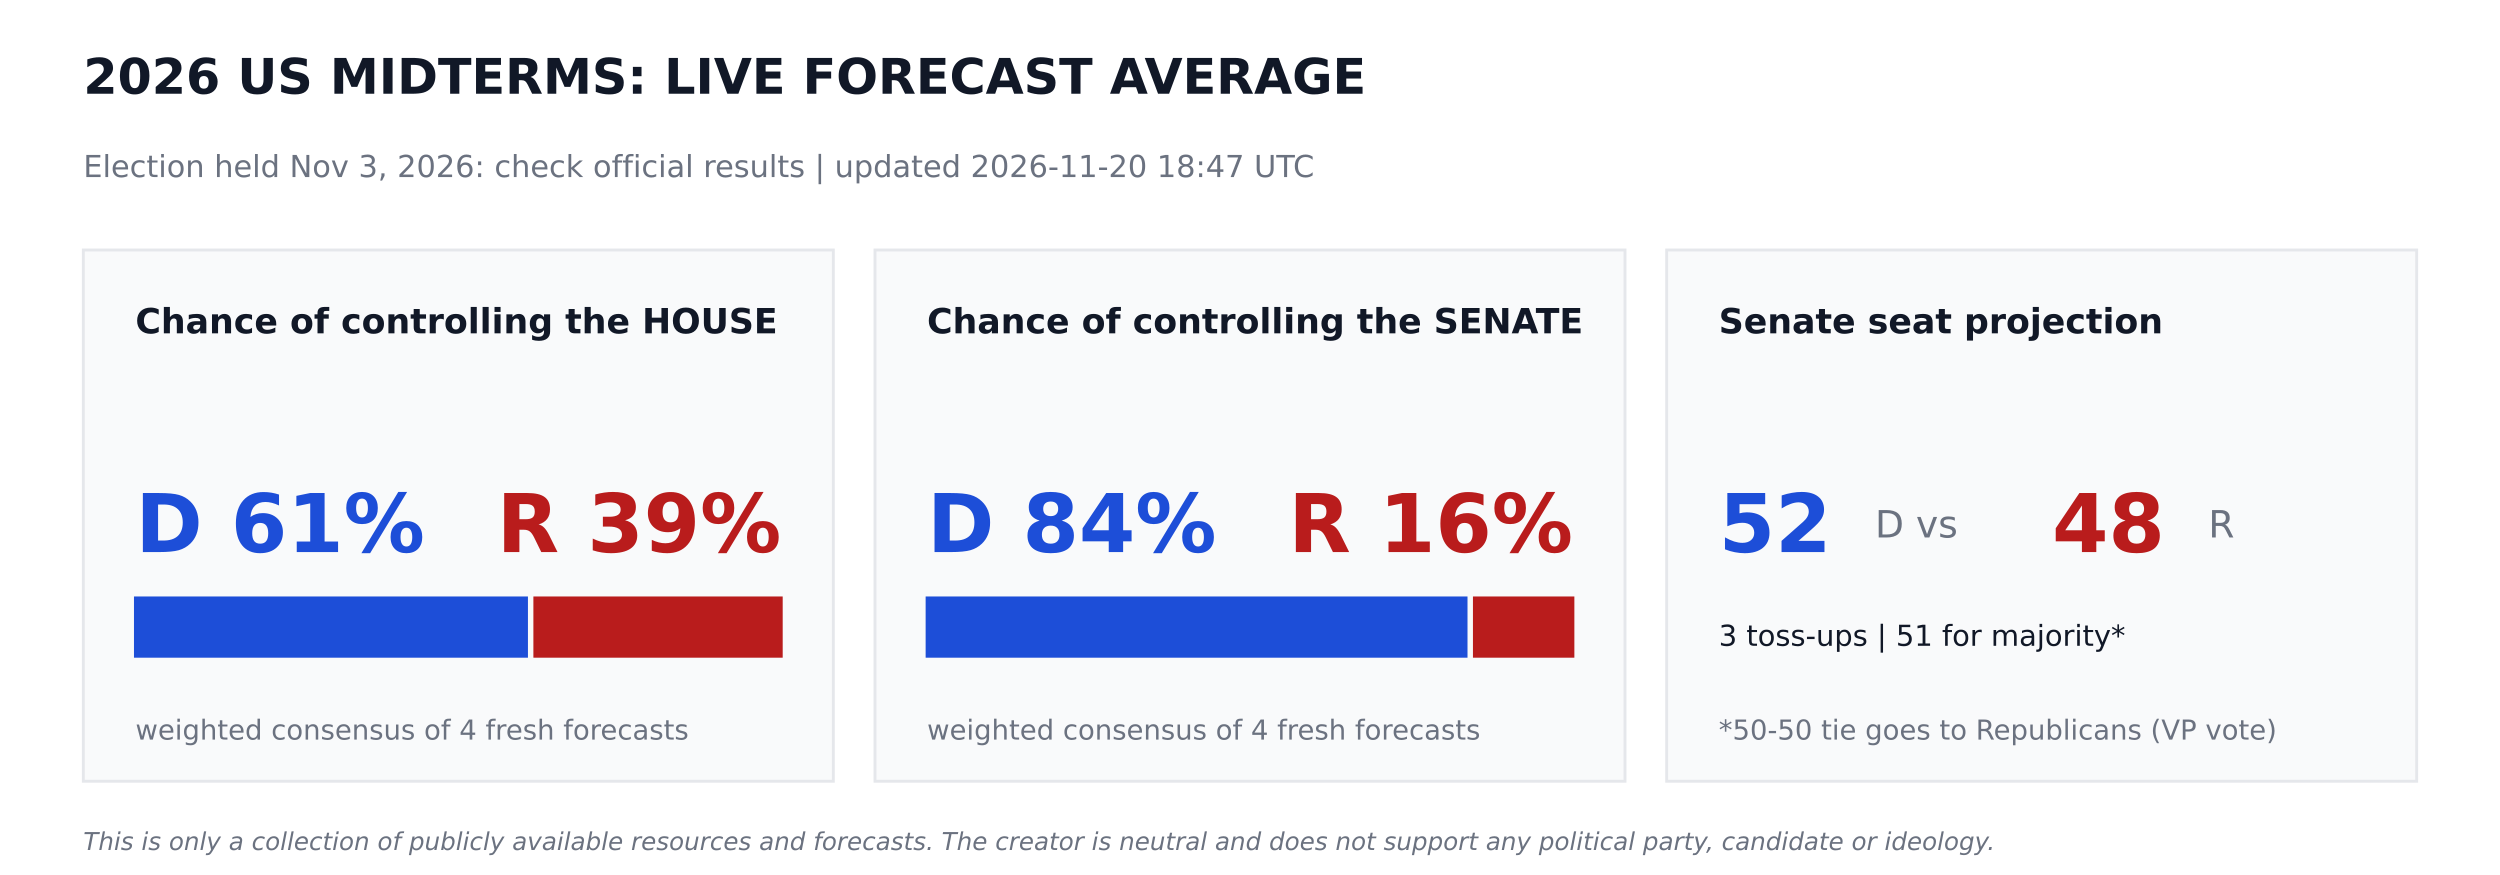
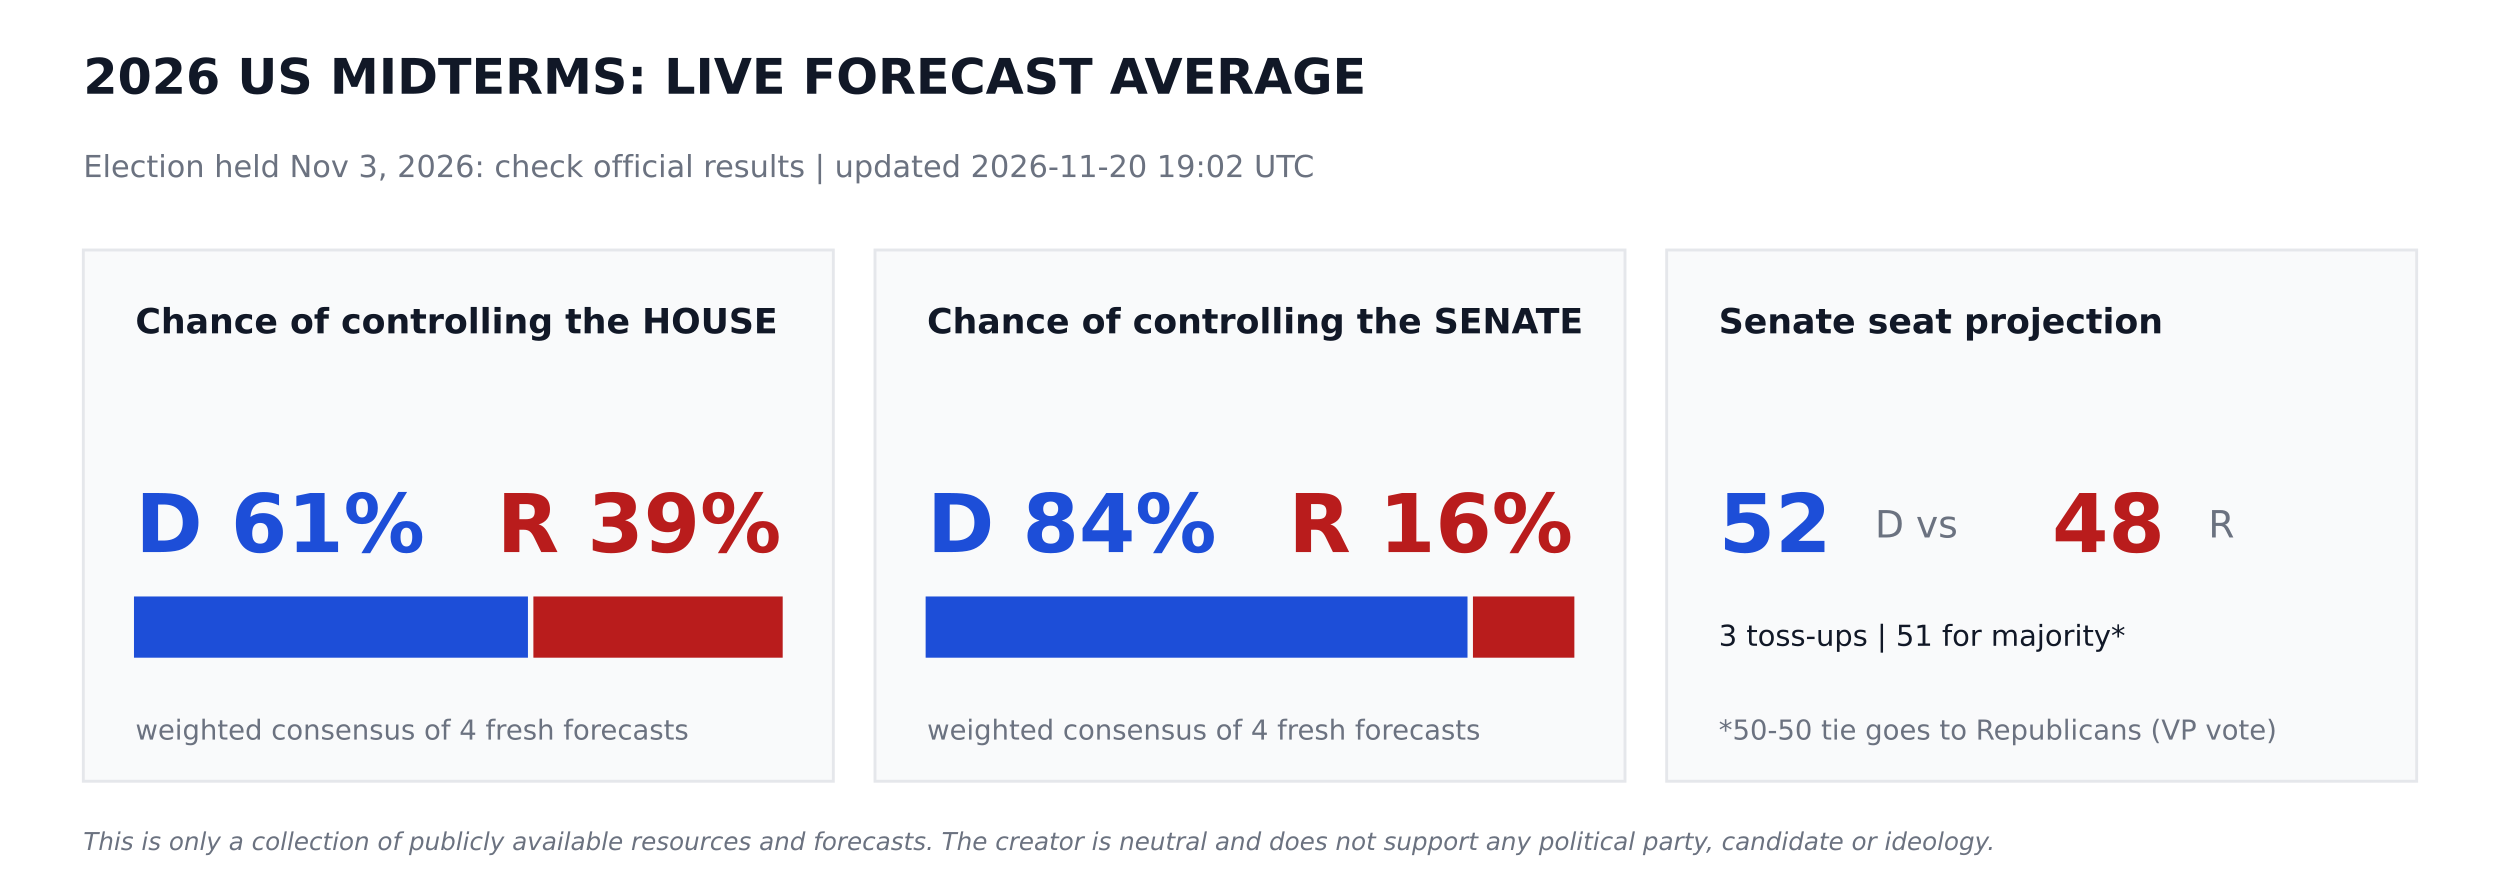
<svg xmlns="http://www.w3.org/2000/svg" width="864pt" height="302.4pt" viewBox="0 0 864 302.4" version="1.1">
  <defs>
    <style type="text/css">*{stroke-linejoin: round; stroke-linecap: butt}</style>
  </defs>
  <g id="figure_1">
    <g id="patch_1">
      <path d="M 0 302.4  L 864 302.4  L 864 0  L 0 0  z " style="fill: #ffffff" />
    </g>
    <g id="axes_1">
      <g id="patch_2">
-         <path d="M 28.8 270  L 288 270  L 288 86.4  L 28.8 86.4  z " clip-path="url(#pe4c3fee2e4)" style="fill: #f9fafb; stroke: #e5e7eb; stroke-linejoin: miter" />
+         <path d="M 28.8 270  L 288 270  L 288 86.4  L 28.8 86.4  z " clip-path="url(#pcefaf7d95c)" style="fill: #f9fafb; stroke: #e5e7eb; stroke-linejoin: miter" />
      </g>
      <g id="patch_3">
-         <path d="M 46.8 226.8  L 181.958 226.8  L 181.958 206.64  L 46.8 206.64  z " clip-path="url(#pe4c3fee2e4)" style="fill: #1d4ed8; stroke: #1d4ed8; stroke-linejoin: miter" />
+         <path d="M 46.8 226.8  L 181.958 226.8  L 181.958 206.64  L 46.8 206.64  z " clip-path="url(#pcefaf7d95c)" style="fill: #1d4ed8; stroke: #1d4ed8; stroke-linejoin: miter" />
      </g>
      <g id="patch_4">
-         <path d="M 184.838 226.8  L 270 226.8  L 270 206.64  L 184.838 206.64  z " clip-path="url(#pe4c3fee2e4)" style="fill: #b91c1c; stroke: #b91c1c; stroke-linejoin: miter" />
+         <path d="M 184.838 226.8  L 270 226.8  L 270 206.64  L 184.838 206.64  z " clip-path="url(#pcefaf7d95c)" style="fill: #b91c1c; stroke: #b91c1c; stroke-linejoin: miter" />
      </g>
      <g id="patch_5">
-         <path d="M 302.4 270  L 561.6 270  L 561.6 86.4  L 302.4 86.4  z " clip-path="url(#pe4c3fee2e4)" style="fill: #f9fafb; stroke: #e5e7eb; stroke-linejoin: miter" />
+         <path d="M 302.4 270  L 561.6 270  L 561.6 86.4  L 302.4 86.4  z " clip-path="url(#pcefaf7d95c)" style="fill: #f9fafb; stroke: #e5e7eb; stroke-linejoin: miter" />
      </g>
      <g id="patch_6">
-         <path d="M 320.4 226.8  L 506.671 226.8  L 506.671 206.64  L 320.4 206.64  z " clip-path="url(#pe4c3fee2e4)" style="fill: #1d4ed8; stroke: #1d4ed8; stroke-linejoin: miter" />
+         <path d="M 320.4 226.8  L 506.671 226.8  L 506.671 206.64  L 320.4 206.64  z " clip-path="url(#pcefaf7d95c)" style="fill: #1d4ed8; stroke: #1d4ed8; stroke-linejoin: miter" />
      </g>
      <g id="patch_7">
-         <path d="M 509.551 226.8  L 543.6 226.8  L 543.6 206.64  L 509.551 206.64  z " clip-path="url(#pe4c3fee2e4)" style="fill: #b91c1c; stroke: #b91c1c; stroke-linejoin: miter" />
+         <path d="M 509.551 226.8  L 543.6 226.8  L 543.6 206.64  L 509.551 206.64  z " clip-path="url(#pcefaf7d95c)" style="fill: #b91c1c; stroke: #b91c1c; stroke-linejoin: miter" />
      </g>
      <g id="patch_8">
-         <path d="M 576 270  L 835.2 270  L 835.2 86.4  L 576 86.4  z " clip-path="url(#pe4c3fee2e4)" style="fill: #f9fafb; stroke: #e5e7eb; stroke-linejoin: miter" />
+         <path d="M 576 270  L 835.2 270  L 835.2 86.4  L 576 86.4  z " clip-path="url(#pcefaf7d95c)" style="fill: #f9fafb; stroke: #e5e7eb; stroke-linejoin: miter" />
      </g>
      <g id="text_1">
        <text style="font-weight: 700; font-size: 17px; font-family: 'DejaVu Sans'; text-anchor: start; fill: #111827" x="28.8" y="32.4" transform="rotate(-0 28.8 32.4)">2026 US MIDTERMS: LIVE FORECAST AVERAGE</text>
      </g>
      <g id="text_2">
-         <text style="font-size: 10.5px; font-family: 'DejaVu Sans'; text-anchor: start; fill: #6b7280" x="28.8" y="61.2" transform="rotate(-0 28.8 61.2)">Election held Nov 3, 2026: check official results   |   updated 2026-11-20 18:47 UTC</text>
+         <text style="font-size: 10.5px; font-family: 'DejaVu Sans'; text-anchor: start; fill: #6b7280" x="28.8" y="61.2" transform="rotate(-0 28.8 61.2)">Election held Nov 3, 2026: check official results   |   updated 2026-11-20 19:02 UTC</text>
      </g>
      <g id="text_3">
        <text style="font-weight: 700; font-size: 12px; font-family: 'DejaVu Sans'; text-anchor: start; fill: #111827" x="46.8" y="115.2" transform="rotate(-0 46.8 115.2)">Chance of controlling the HOUSE</text>
      </g>
      <g id="text_4">
        <text style="font-weight: 700; font-size: 28px; font-family: 'DejaVu Sans'; text-anchor: start; fill: #1d4ed8" x="46.8" y="190.8" transform="rotate(-0 46.8 190.8)">D 61%</text>
      </g>
      <g id="text_5">
        <text style="font-weight: 700; font-size: 28px; font-family: 'DejaVu Sans'; text-anchor: end; fill: #b91c1c" x="270" y="190.8" transform="rotate(-0 270 190.8)">R 39%</text>
      </g>
      <g id="text_6">
        <text style="font-size: 9.5px; font-family: 'DejaVu Sans'; text-anchor: start; fill: #6b7280" x="46.8" y="255.6" transform="rotate(-0 46.8 255.6)">weighted consensus of 4 fresh forecasts</text>
      </g>
      <g id="text_7">
        <text style="font-weight: 700; font-size: 12px; font-family: 'DejaVu Sans'; text-anchor: start; fill: #111827" x="320.4" y="115.2" transform="rotate(-0 320.4 115.2)">Chance of controlling the SENATE</text>
      </g>
      <g id="text_8">
        <text style="font-weight: 700; font-size: 28px; font-family: 'DejaVu Sans'; text-anchor: start; fill: #1d4ed8" x="320.4" y="190.8" transform="rotate(-0 320.4 190.8)">D 84%</text>
      </g>
      <g id="text_9">
        <text style="font-weight: 700; font-size: 28px; font-family: 'DejaVu Sans'; text-anchor: end; fill: #b91c1c" x="543.6" y="190.8" transform="rotate(-0 543.6 190.8)">R 16%</text>
      </g>
      <g id="text_10">
        <text style="font-size: 9.5px; font-family: 'DejaVu Sans'; text-anchor: start; fill: #6b7280" x="320.4" y="255.6" transform="rotate(-0 320.4 255.6)">weighted consensus of 4 fresh forecasts</text>
      </g>
      <g id="text_11">
        <text style="font-weight: 700; font-size: 12px; font-family: 'DejaVu Sans'; text-anchor: start; fill: #111827" x="594" y="115.2" transform="rotate(-0 594 115.2)">Senate seat projection</text>
      </g>
      <g id="text_12">
        <text style="font-weight: 700; font-size: 28px; font-family: 'DejaVu Sans'; text-anchor: start; fill: #1d4ed8" x="594" y="190.8" transform="rotate(-0 594 190.8)">52</text>
      </g>
      <g id="text_13">
        <text style="font-size: 13px; font-family: 'DejaVu Sans'; text-anchor: start; fill: #6b7280" x="648" y="185.76" transform="rotate(-0 648 185.76)">D  vs</text>
      </g>
      <g id="text_14">
        <text style="font-weight: 700; font-size: 28px; font-family: 'DejaVu Sans'; text-anchor: start; fill: #b91c1c" x="709.2" y="190.8" transform="rotate(-0 709.2 190.8)">48</text>
      </g>
      <g id="text_15">
        <text style="font-size: 13px; font-family: 'DejaVu Sans'; text-anchor: start; fill: #6b7280" x="763.2" y="185.76" transform="rotate(-0 763.2 185.76)">R</text>
      </g>
      <g id="text_16">
        <text style="font-size: 10px; font-family: 'DejaVu Sans'; text-anchor: start; fill: #111827" x="594" y="223.2" transform="rotate(-0 594 223.2)">3 toss-ups  |  51 for majority*</text>
      </g>
      <g id="text_17">
        <text style="font-size: 9.5px; font-family: 'DejaVu Sans'; text-anchor: start; fill: #6b7280" x="594" y="255.6" transform="rotate(-0 594 255.6)">*50-50 tie goes to Republicans (VP vote)</text>
      </g>
      <g id="text_18">
        <text style="font-style: italic; font-size: 8.5px; font-family: 'DejaVu Sans'; text-anchor: start; fill: #6b7280" x="28.8" y="293.76" transform="rotate(-0 28.8 293.76)">This is only a collection of publicly available resources and forecasts. The creator is neutral and does not support any political party, candidate or ideology.</text>
      </g>
    </g>
  </g>
  <defs>
-     <clipPath id="pe4c3fee2e4">
+     <clipPath id="pcefaf7d95c">
      <rect x="0" y="0" width="864" height="302.4" />
    </clipPath>
  </defs>
</svg>
